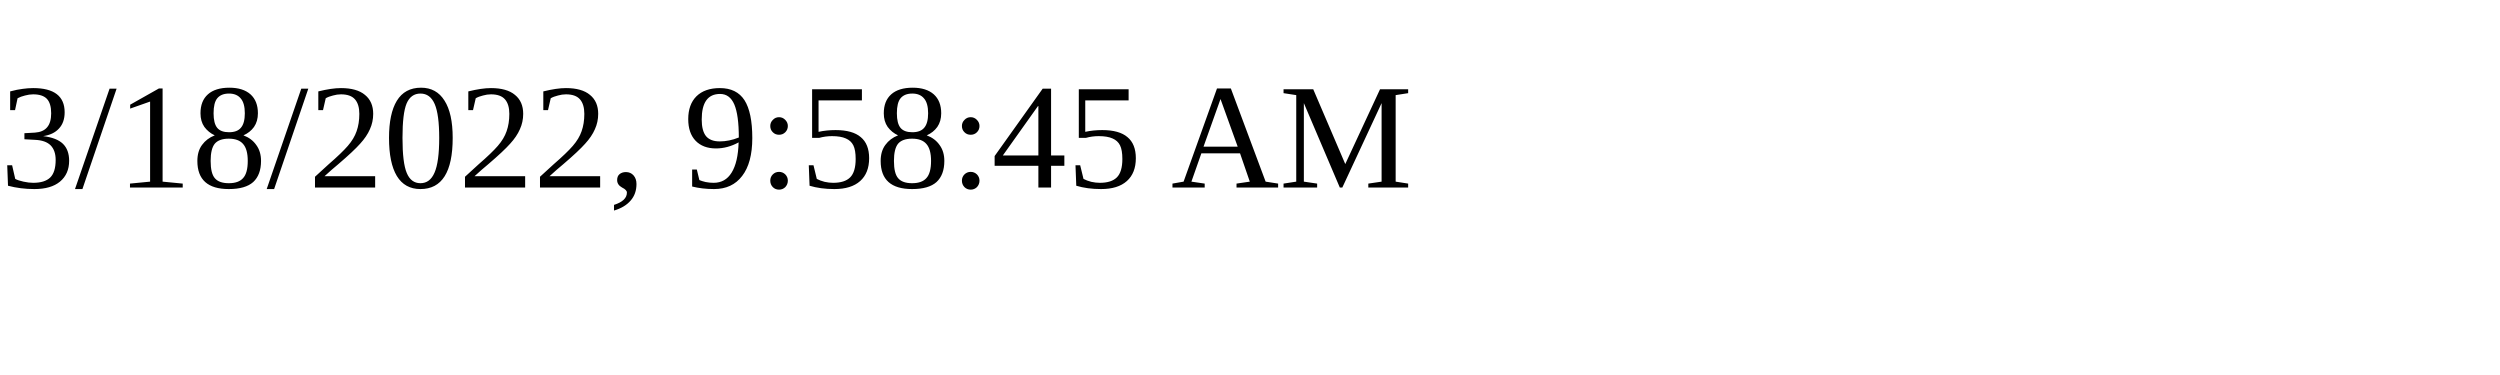
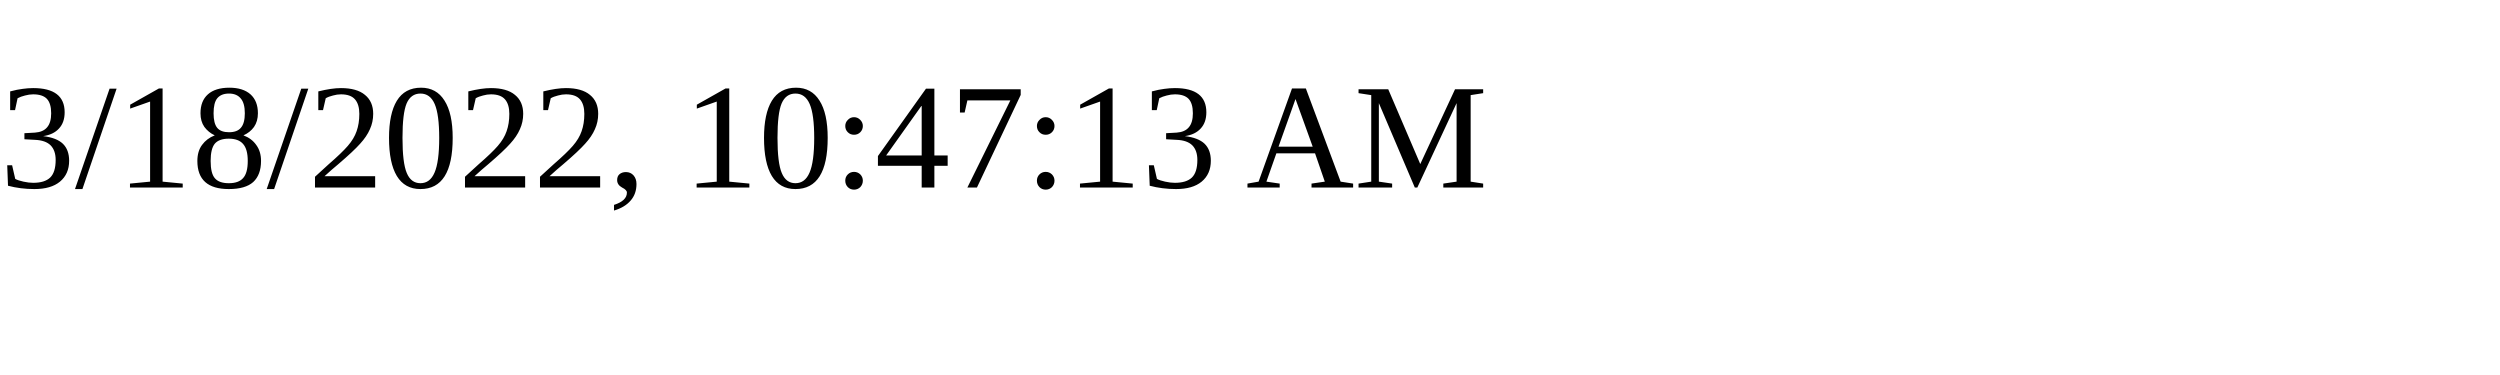
<svg xmlns="http://www.w3.org/2000/svg" height="30" width="200">
-   <text x="0" y="15">3/18/2022, 9:58:45 AM</text>
+   <text x="0" y="15">3/18/2022, 10:47:13 AM</text>
</svg>
